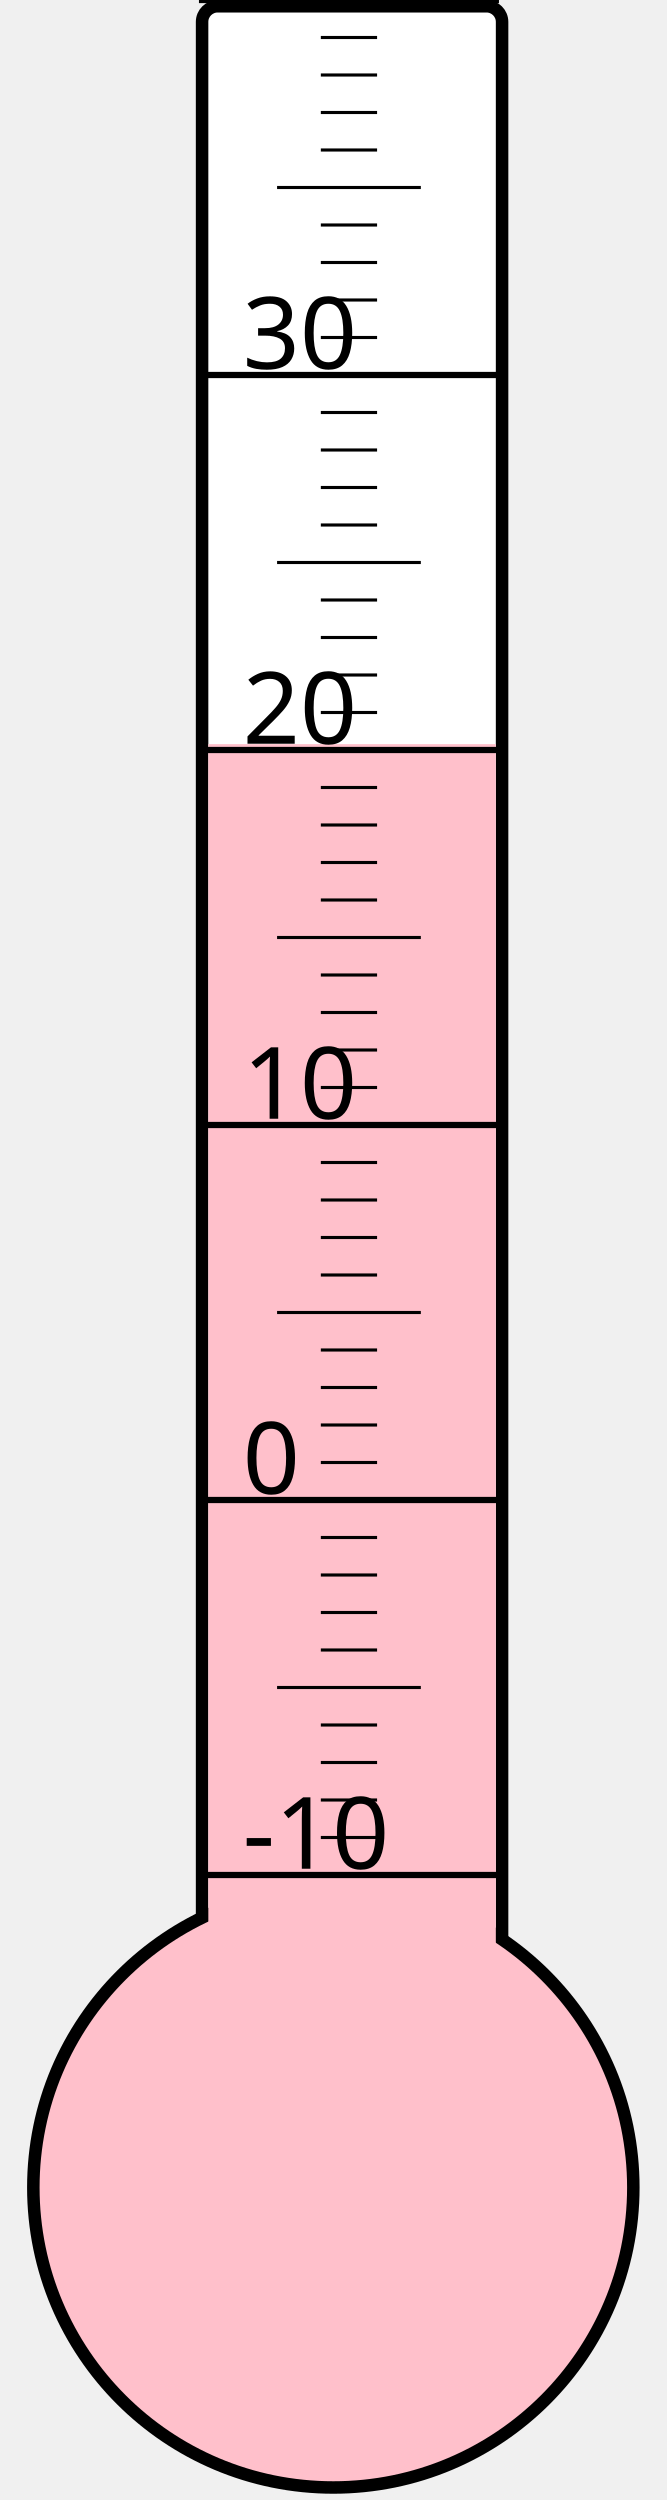
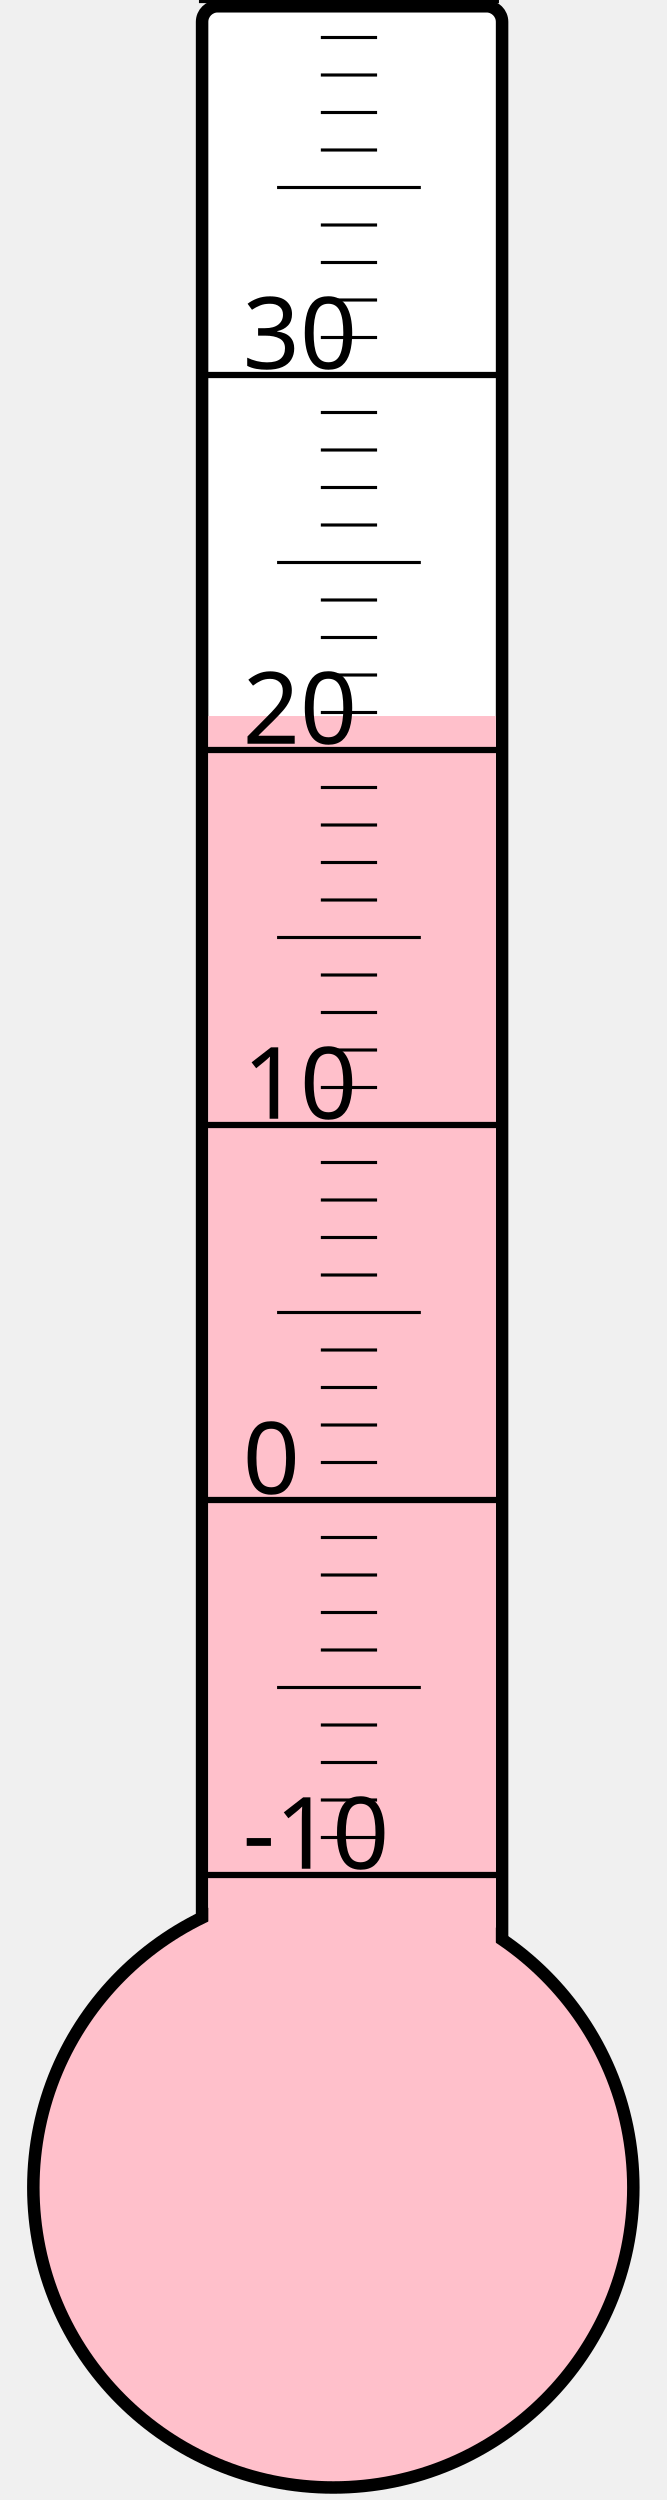
<svg xmlns="http://www.w3.org/2000/svg" width="40px" height="150px" viewBox="0 0 200 800">
  <rect width="200" height="800" x="0" y="0" style="fill: #ffffeb; fill-opacity: 0;" />
  <rect width="96" height="680" x="58" y="2" rx="5" ry="5" style="fill: white; fill-opacity: 1; stroke: black; stroke-width: 4;" />
  <circle cx="100" cy="700" r="96" style="fill: pink; stroke: black; stroke-width: 4;" />
-   <rect width="92" height="461.875" x="60" y="238.125" style="fill: pink; fill-opacity: 1; stroke-width: 0;" />
+   <rect width="92" height="470.875" x="60" y="229.125" style="fill: pink; fill-opacity: 1; stroke-width: 0;" />
  <text x="71" y="598" style="font-family: sans-serif; font-size: 24pt;">-10</text>
  <text x="71" y="478" style="font-family: sans-serif; font-size: 24pt;">0</text>
  <text x="71" y="358" style="font-family: sans-serif; font-size: 24pt;">10</text>
  <text x="71" y="238" style="font-family: sans-serif; font-size: 24pt;">20</text>
  <text x="71" y="118" style="font-family: sans-serif; font-size: 24pt;">30</text>
  <g style="stroke: black;">
    <line x1="57" y1="600" x2="153" y2="600" style="stroke-width: 2;" />
    <line x1="96" y1="588" x2="114" y2="588" style="stroke-width: 1;" />
    <line x1="96" y1="576" x2="114" y2="576" style="stroke-width: 1;" />
    <line x1="96" y1="564" x2="114" y2="564" style="stroke-width: 1;" />
    <line x1="96" y1="552" x2="114" y2="552" style="stroke-width: 1;" />
    <line x1="82" y1="540" x2="128" y2="540" style="stroke-width: 1;" />
    <line x1="96" y1="528" x2="114" y2="528" style="stroke-width: 1;" />
    <line x1="96" y1="516" x2="114" y2="516" style="stroke-width: 1;" />
    <line x1="96" y1="504" x2="114" y2="504" style="stroke-width: 1;" />
    <line x1="96" y1="492" x2="114" y2="492" style="stroke-width: 1;" />
    <line x1="57" y1="480" x2="153" y2="480" style="stroke-width: 2;" />
    <line x1="96" y1="468" x2="114" y2="468" style="stroke-width: 1;" />
    <line x1="96" y1="456" x2="114" y2="456" style="stroke-width: 1;" />
    <line x1="96" y1="444" x2="114" y2="444" style="stroke-width: 1;" />
    <line x1="96" y1="432" x2="114" y2="432" style="stroke-width: 1;" />
    <line x1="82" y1="420" x2="128" y2="420" style="stroke-width: 1;" />
    <line x1="96" y1="408" x2="114" y2="408" style="stroke-width: 1;" />
    <line x1="96" y1="396" x2="114" y2="396" style="stroke-width: 1;" />
    <line x1="96" y1="384" x2="114" y2="384" style="stroke-width: 1;" />
    <line x1="96" y1="372" x2="114" y2="372" style="stroke-width: 1;" />
    <line x1="57" y1="360" x2="153" y2="360" style="stroke-width: 2;" />
    <line x1="96" y1="348" x2="114" y2="348" style="stroke-width: 1;" />
    <line x1="96" y1="336" x2="114" y2="336" style="stroke-width: 1;" />
    <line x1="96" y1="324" x2="114" y2="324" style="stroke-width: 1;" />
    <line x1="96" y1="312" x2="114" y2="312" style="stroke-width: 1;" />
    <line x1="82" y1="300" x2="128" y2="300" style="stroke-width: 1;" />
    <line x1="96" y1="288" x2="114" y2="288" style="stroke-width: 1;" />
    <line x1="96" y1="276" x2="114" y2="276" style="stroke-width: 1;" />
    <line x1="96" y1="264" x2="114" y2="264" style="stroke-width: 1;" />
    <line x1="96" y1="252" x2="114" y2="252" style="stroke-width: 1;" />
    <line x1="57" y1="240" x2="153" y2="240" style="stroke-width: 2;" />
    <line x1="96" y1="228" x2="114" y2="228" style="stroke-width: 1;" />
    <line x1="96" y1="216" x2="114" y2="216" style="stroke-width: 1;" />
    <line x1="96" y1="204" x2="114" y2="204" style="stroke-width: 1;" />
    <line x1="96" y1="192" x2="114" y2="192" style="stroke-width: 1;" />
    <line x1="82" y1="180" x2="128" y2="180" style="stroke-width: 1;" />
    <line x1="96" y1="168" x2="114" y2="168" style="stroke-width: 1;" />
    <line x1="96" y1="156" x2="114" y2="156" style="stroke-width: 1;" />
    <line x1="96" y1="144" x2="114" y2="144" style="stroke-width: 1;" />
    <line x1="96" y1="132" x2="114" y2="132" style="stroke-width: 1;" />
    <line x1="57" y1="120" x2="153" y2="120" style="stroke-width: 2;" />
    <line x1="96" y1="108" x2="114" y2="108" style="stroke-width: 1;" />
    <line x1="96" y1="96" x2="114" y2="96" style="stroke-width: 1;" />
    <line x1="96" y1="84" x2="114" y2="84" style="stroke-width: 1;" />
    <line x1="96" y1="72" x2="114" y2="72" style="stroke-width: 1;" />
    <line x1="82" y1="60" x2="128" y2="60" style="stroke-width: 1;" />
    <line x1="96" y1="48" x2="114" y2="48" style="stroke-width: 1;" />
    <line x1="96" y1="36" x2="114" y2="36" style="stroke-width: 1;" />
    <line x1="96" y1="24" x2="114" y2="24" style="stroke-width: 1;" />
    <line x1="96" y1="12" x2="114" y2="12" style="stroke-width: 1;" />
    <line x1="57" y1="0" x2="153" y2="0" style="stroke-width: 2;" />
  </g>
</svg>
